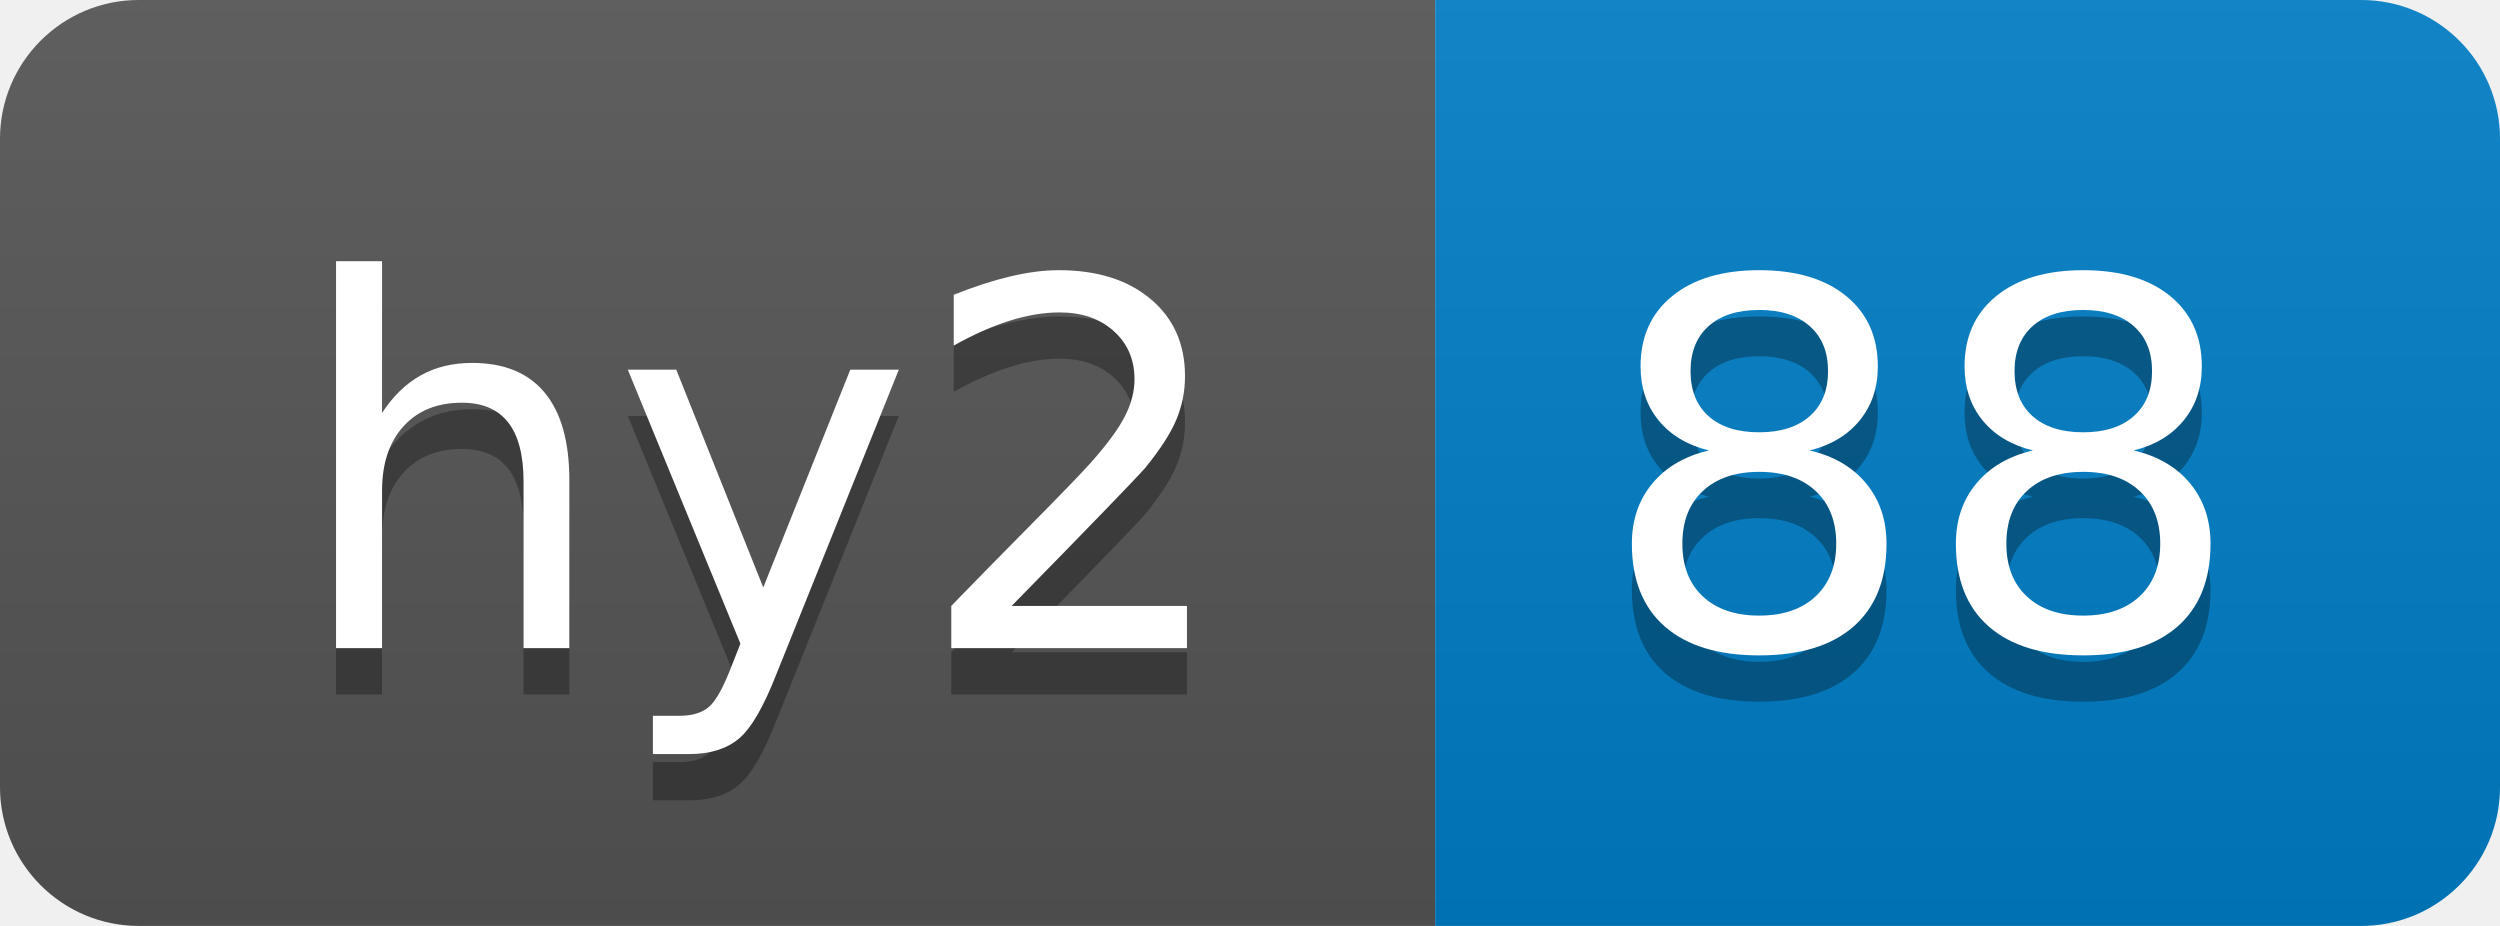
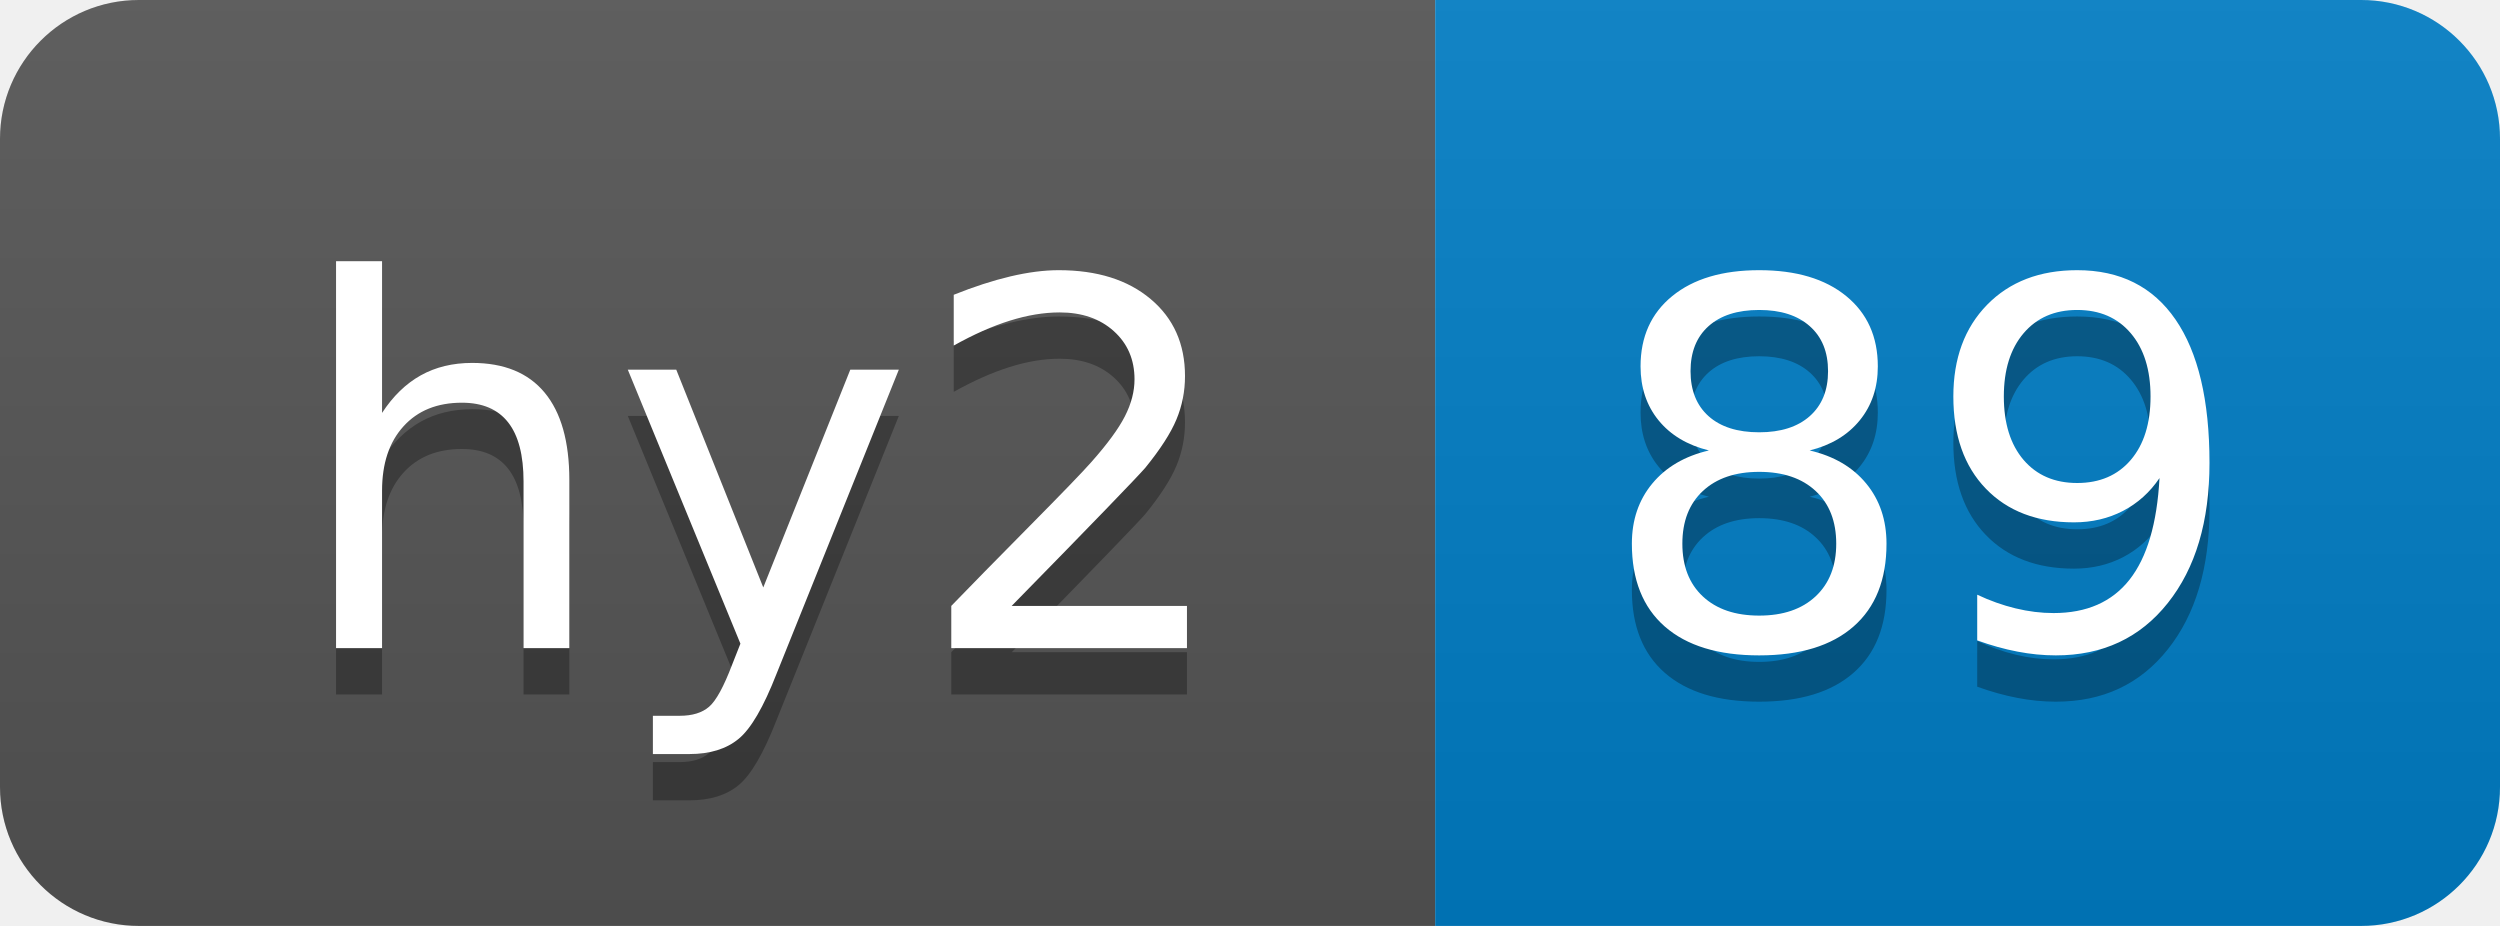
- <svg xmlns="http://www.w3.org/2000/svg" width="54" height="20" role="img" aria-label="hy2: 88">
+ <svg xmlns="http://www.w3.org/2000/svg" width="54" height="20" role="img" aria-label="hy2: 89">
  <linearGradient id="s" x2="0" y2="100%">
    <stop offset="0" stop-color="#bbb" stop-opacity=".1" />
    <stop offset="1" stop-opacity=".1" />
  </linearGradient>
  <clipPath id="r">
    <rect width="54" height="20" rx="3" fill="#fff" />
  </clipPath>
  <g clip-path="url(#r)">
    <rect width="31" height="20" fill="#555" />
    <rect x="31" width="23" height="20" fill="#007ec6" />
    <rect width="54" height="20" fill="url(#s)" />
  </g>
  <g fill="#fff" text-anchor="middle" font-family="Verdana,Geneva,DejaVu Sans,sans-serif" text-rendering="geometricPrecision" font-size="110">
    <text aria-hidden="true" x="165" y="150" fill="#010101" fill-opacity=".3" transform="scale(.1)" textLength="210">hy2</text>
    <text x="165" y="140" transform="scale(.1)" fill="#fff" textLength="210">hy2</text>
-     <text aria-hidden="true" x="415" y="150" fill="#010101" fill-opacity=".3" transform="scale(.1)" textLength="130">88</text>
-     <text x="415" y="140" transform="scale(.1)" fill="#fff" textLength="130">88</text>
+     <text aria-hidden="true" x="415" y="150" fill="#010101" fill-opacity=".3" transform="scale(.1)" textLength="130">89</text>
+     <text x="415" y="140" transform="scale(.1)" fill="#fff" textLength="130">89</text>
  </g>
</svg>
